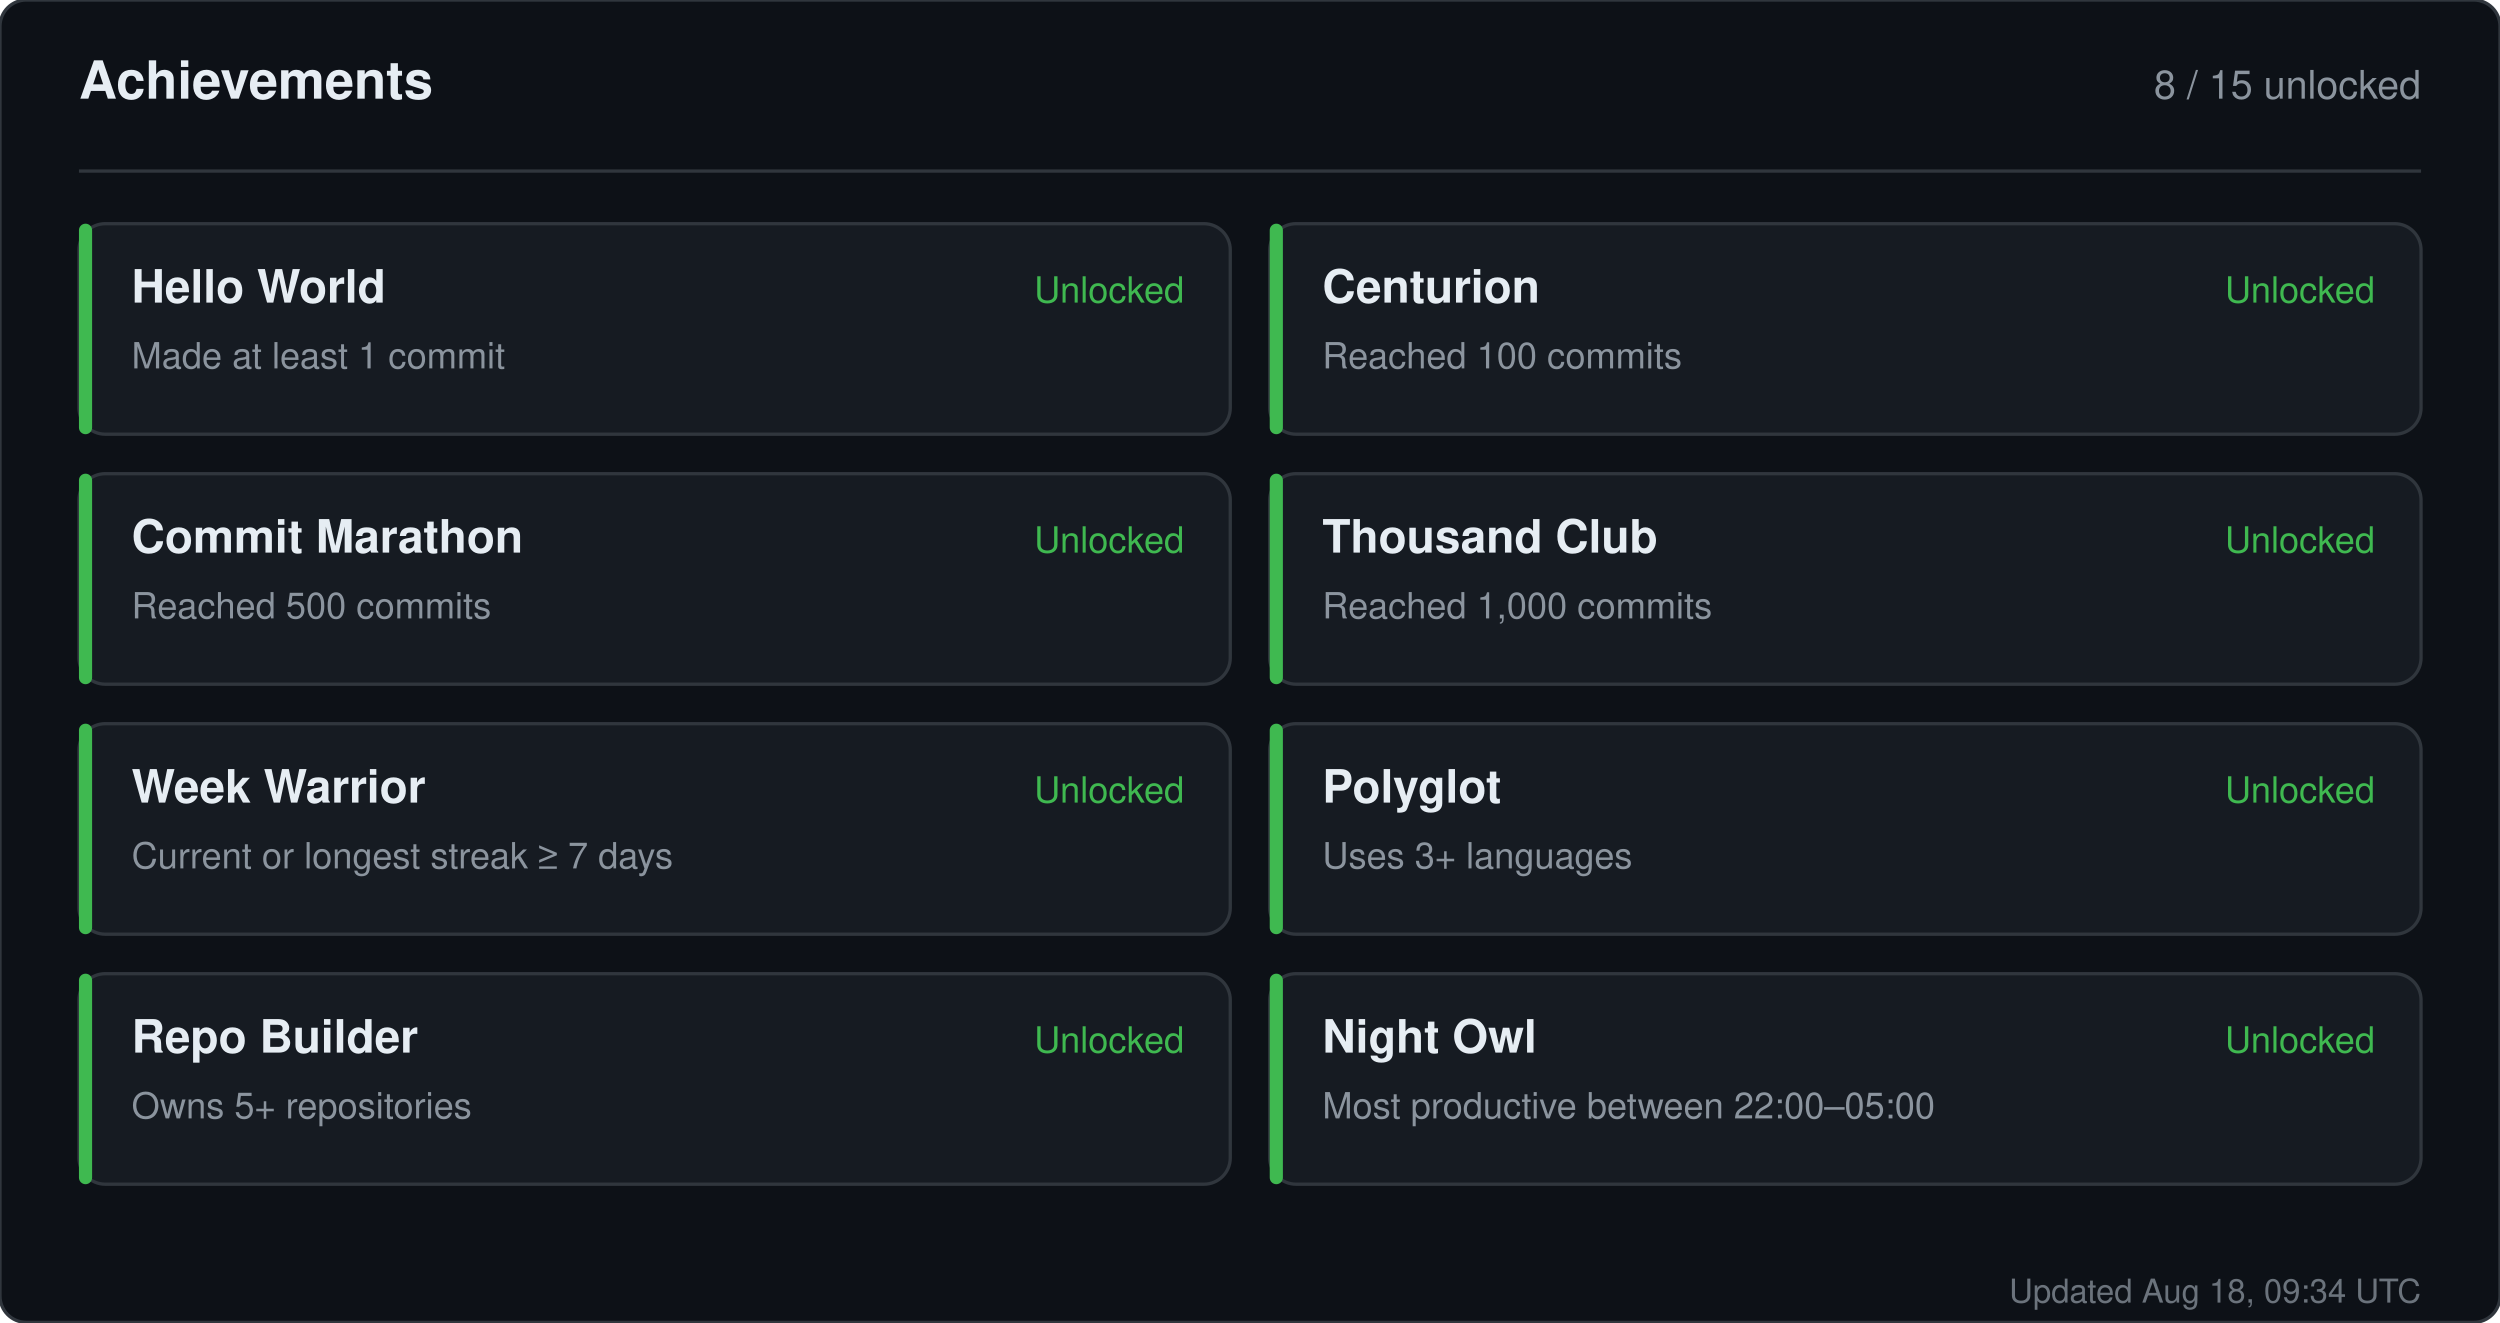
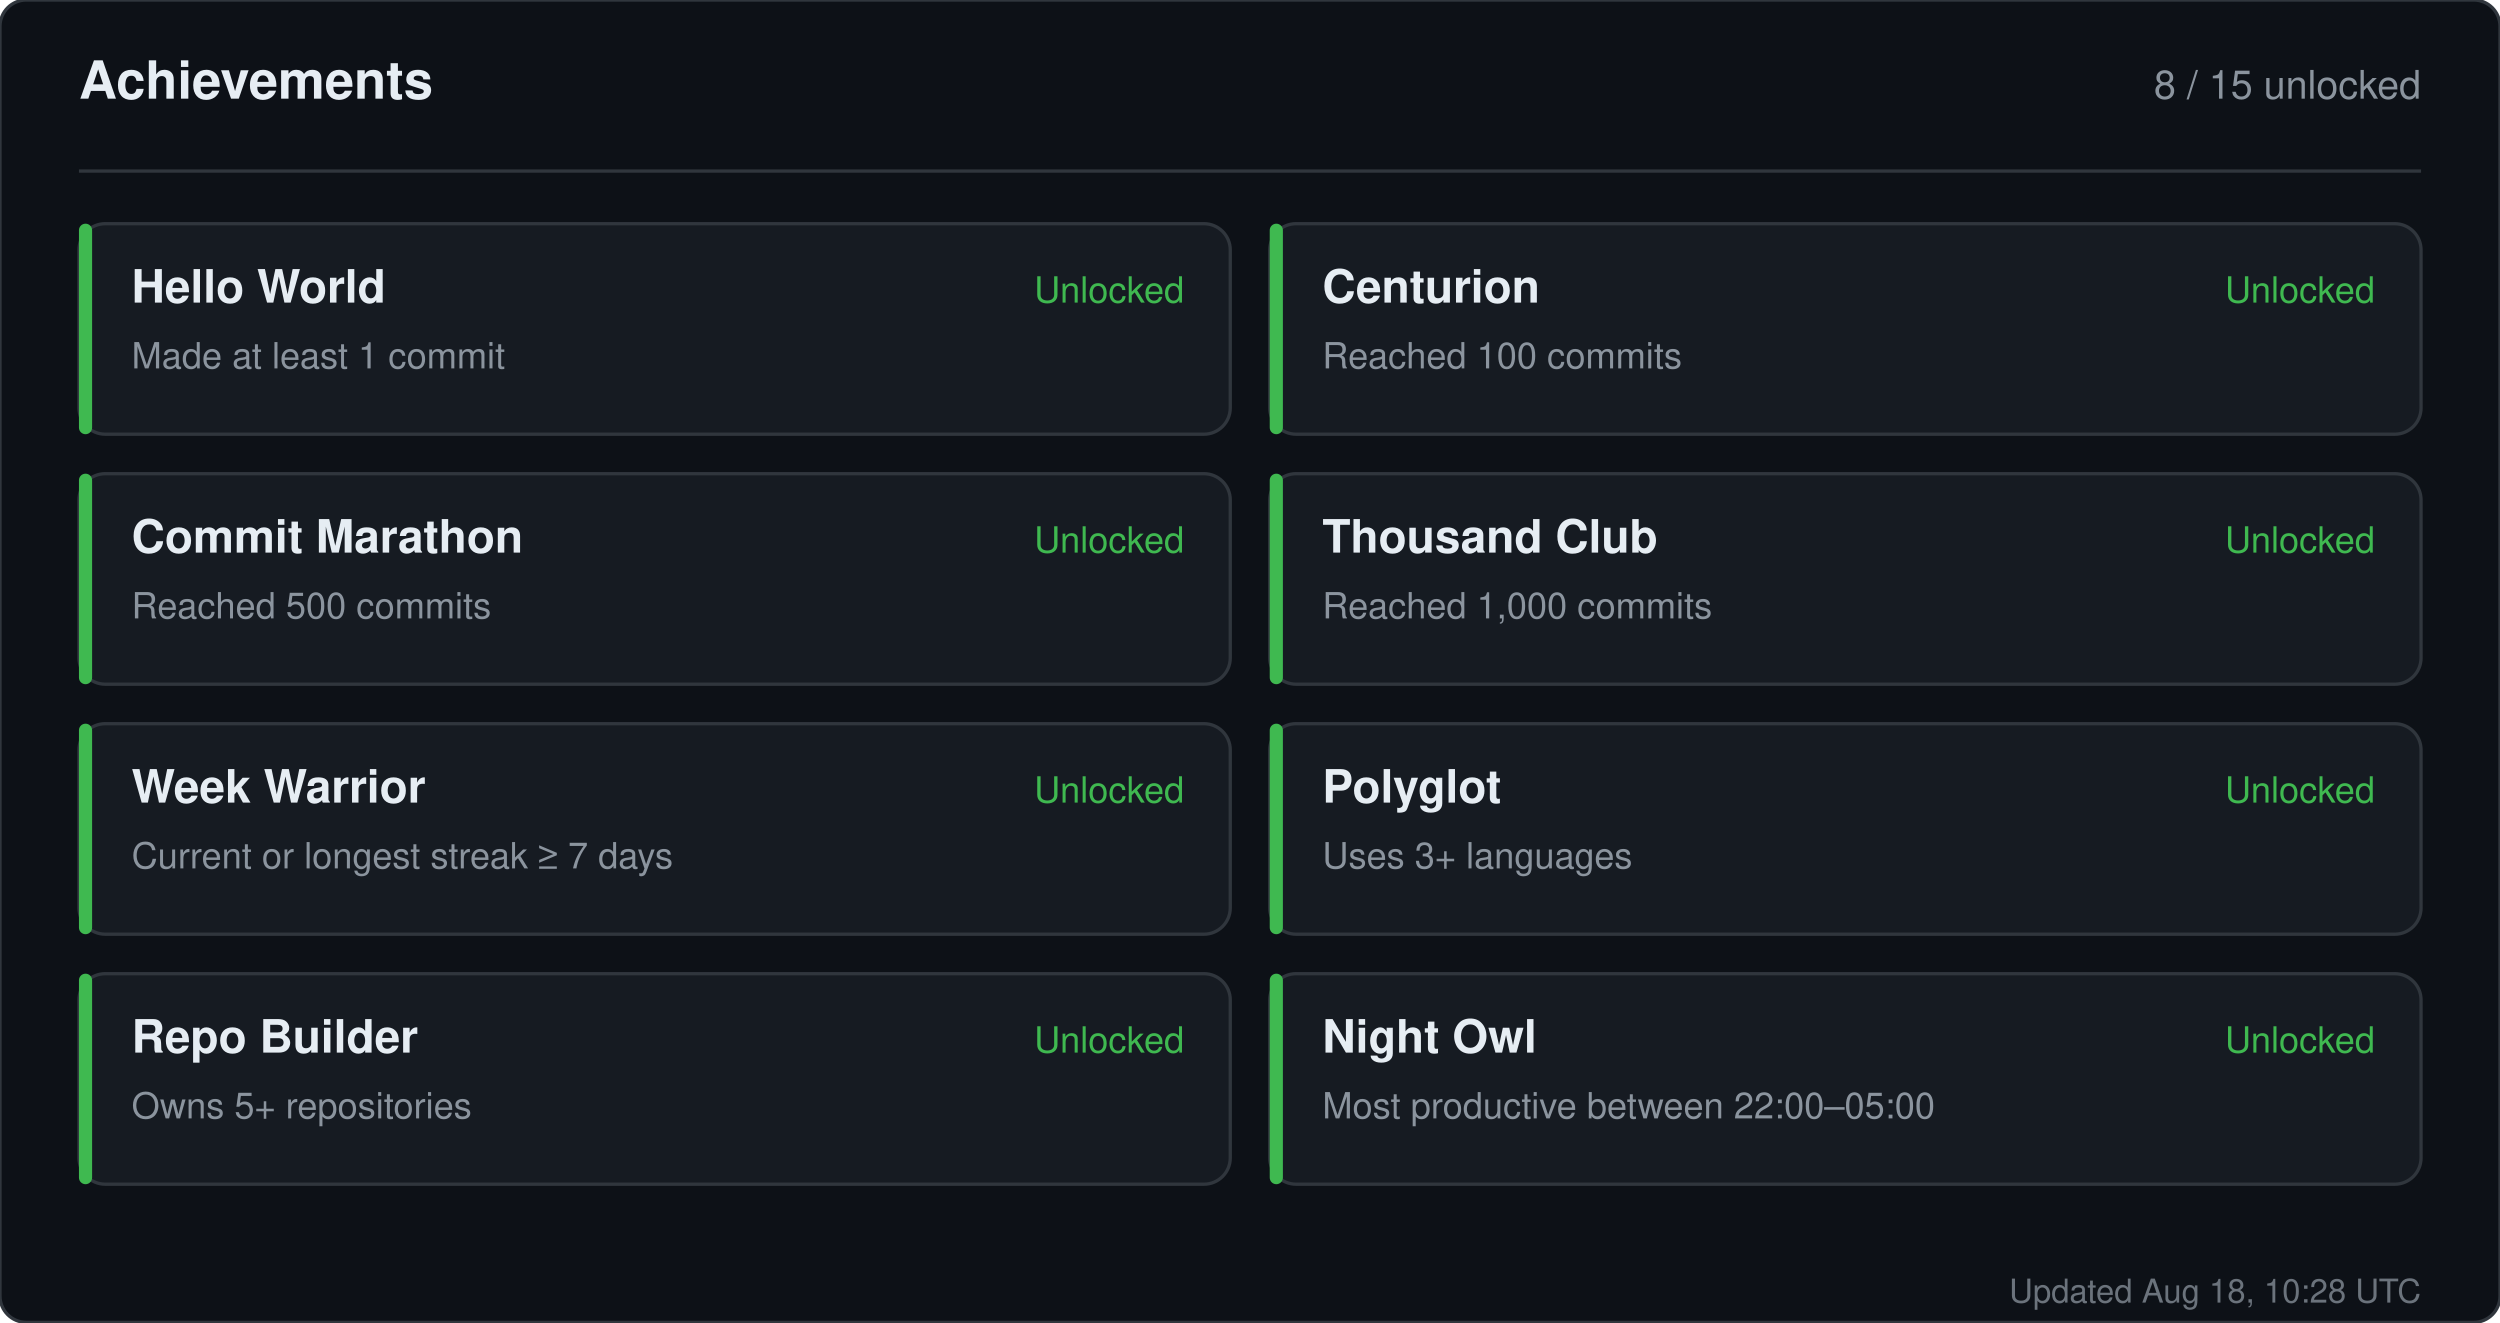
<svg xmlns="http://www.w3.org/2000/svg" width="760" height="402" viewBox="0 0 760 402" role="img" aria-label="Achievements for sandiirawan12">
  <rect width="760" height="402" rx="8" fill="#0d1117" stroke="#30363d" />
  <g font-family="-apple-system, BlinkMacSystemFont, Segoe UI, Helvetica, Arial, sans-serif">
    <text x="24" y="30" fill="#e6edf3" font-size="16" font-weight="700">Achievements</text>
    <text x="736" y="30" fill="#8b949e" font-size="12" text-anchor="end">8 / 15 unlocked</text>
    <line x1="24" y1="52" x2="736" y2="52" stroke="#30363d" />
    <rect x="24" y="68" width="350" height="64" rx="8" fill="#161b22" stroke="#30363d" />
    <rect x="24" y="68" width="4" height="64" rx="2" fill="#3fb950" />
    <text x="40" y="92" fill="#e6edf3" font-size="14" font-weight="700">Hello World</text>
    <text x="40" y="112" fill="#8b949e" font-size="11">Made at least 1 commit</text>
    <text x="360" y="92" fill="#3fb950" font-size="11" text-anchor="end">Unlocked</text>
    <rect x="386" y="68" width="350" height="64" rx="8" fill="#161b22" stroke="#30363d" />
    <rect x="386" y="68" width="4" height="64" rx="2" fill="#3fb950" />
    <text x="402" y="92" fill="#e6edf3" font-size="14" font-weight="700">Centurion</text>
    <text x="402" y="112" fill="#8b949e" font-size="11">Reached 100 commits</text>
    <text x="722" y="92" fill="#3fb950" font-size="11" text-anchor="end">Unlocked</text>
    <rect x="24" y="144" width="350" height="64" rx="8" fill="#161b22" stroke="#30363d" />
    <rect x="24" y="144" width="4" height="64" rx="2" fill="#3fb950" />
    <text x="40" y="168" fill="#e6edf3" font-size="14" font-weight="700">Commit Marathon</text>
    <text x="40" y="188" fill="#8b949e" font-size="11">Reached 500 commits</text>
    <text x="360" y="168" fill="#3fb950" font-size="11" text-anchor="end">Unlocked</text>
    <rect x="386" y="144" width="350" height="64" rx="8" fill="#161b22" stroke="#30363d" />
    <rect x="386" y="144" width="4" height="64" rx="2" fill="#3fb950" />
    <text x="402" y="168" fill="#e6edf3" font-size="14" font-weight="700">Thousand Club</text>
    <text x="402" y="188" fill="#8b949e" font-size="11">Reached 1,000 commits</text>
    <text x="722" y="168" fill="#3fb950" font-size="11" text-anchor="end">Unlocked</text>
    <rect x="24" y="220" width="350" height="64" rx="8" fill="#161b22" stroke="#30363d" />
    <rect x="24" y="220" width="4" height="64" rx="2" fill="#3fb950" />
    <text x="40" y="244" fill="#e6edf3" font-size="14" font-weight="700">Week Warrior</text>
    <text x="40" y="264" fill="#8b949e" font-size="11">Current or longest streak ≥ 7 days</text>
    <text x="360" y="244" fill="#3fb950" font-size="11" text-anchor="end">Unlocked</text>
    <rect x="386" y="220" width="350" height="64" rx="8" fill="#161b22" stroke="#30363d" />
    <rect x="386" y="220" width="4" height="64" rx="2" fill="#3fb950" />
    <text x="402" y="244" fill="#e6edf3" font-size="14" font-weight="700">Polyglot</text>
    <text x="402" y="264" fill="#8b949e" font-size="11">Uses 3+ languages</text>
    <text x="722" y="244" fill="#3fb950" font-size="11" text-anchor="end">Unlocked</text>
    <rect x="24" y="296" width="350" height="64" rx="8" fill="#161b22" stroke="#30363d" />
    <rect x="24" y="296" width="4" height="64" rx="2" fill="#3fb950" />
    <text x="40" y="320" fill="#e6edf3" font-size="14" font-weight="700">Repo Builder</text>
    <text x="40" y="340" fill="#8b949e" font-size="11">Owns 5+ repositories</text>
    <text x="360" y="320" fill="#3fb950" font-size="11" text-anchor="end">Unlocked</text>
    <rect x="386" y="296" width="350" height="64" rx="8" fill="#161b22" stroke="#30363d" />
    <rect x="386" y="296" width="4" height="64" rx="2" fill="#3fb950" />
    <text x="402" y="320" fill="#e6edf3" font-size="14" font-weight="700">Night Owl</text>
    <text x="402" y="340" fill="#8b949e" font-size="11">Most productive between 22:00–05:00</text>
    <text x="722" y="320" fill="#3fb950" font-size="11" text-anchor="end">Unlocked</text>
-     <text x="736" y="396" fill="#8b949e" font-size="10" text-anchor="end" opacity="0.75">Updated Aug 18, 09:34 UTC</text>
+     <text x="736" y="396" fill="#8b949e" font-size="10" text-anchor="end" opacity="0.75">Updated Aug 18, 10:28 UTC</text>
  </g>
</svg>
